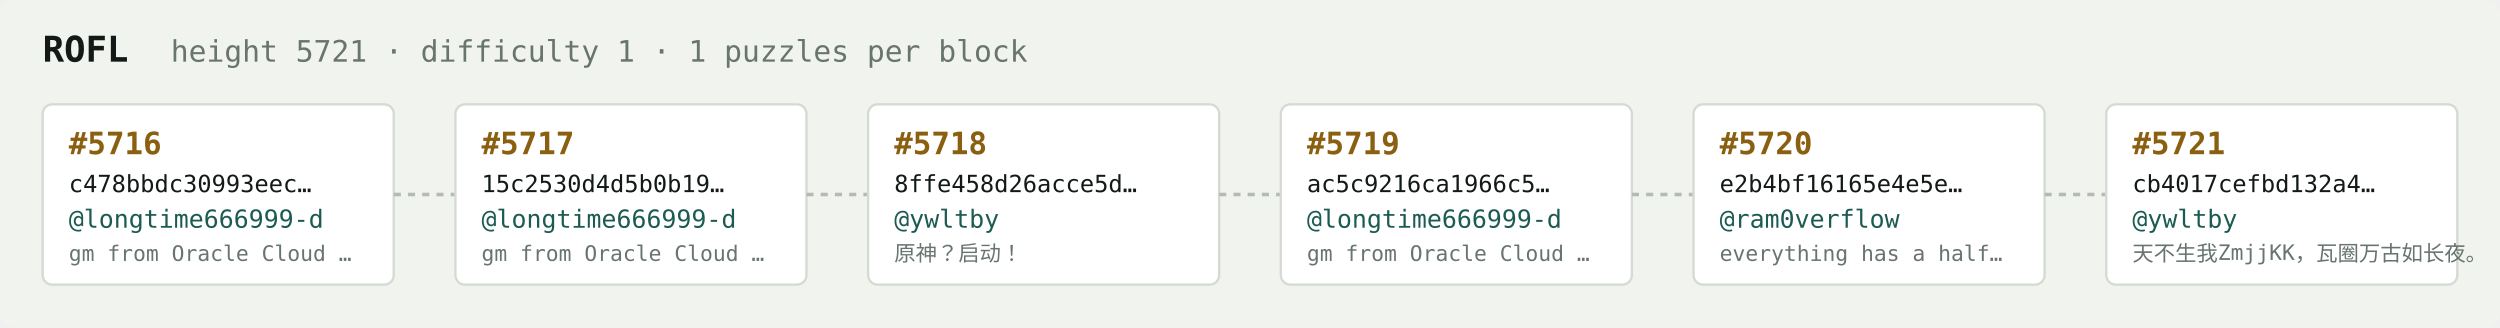
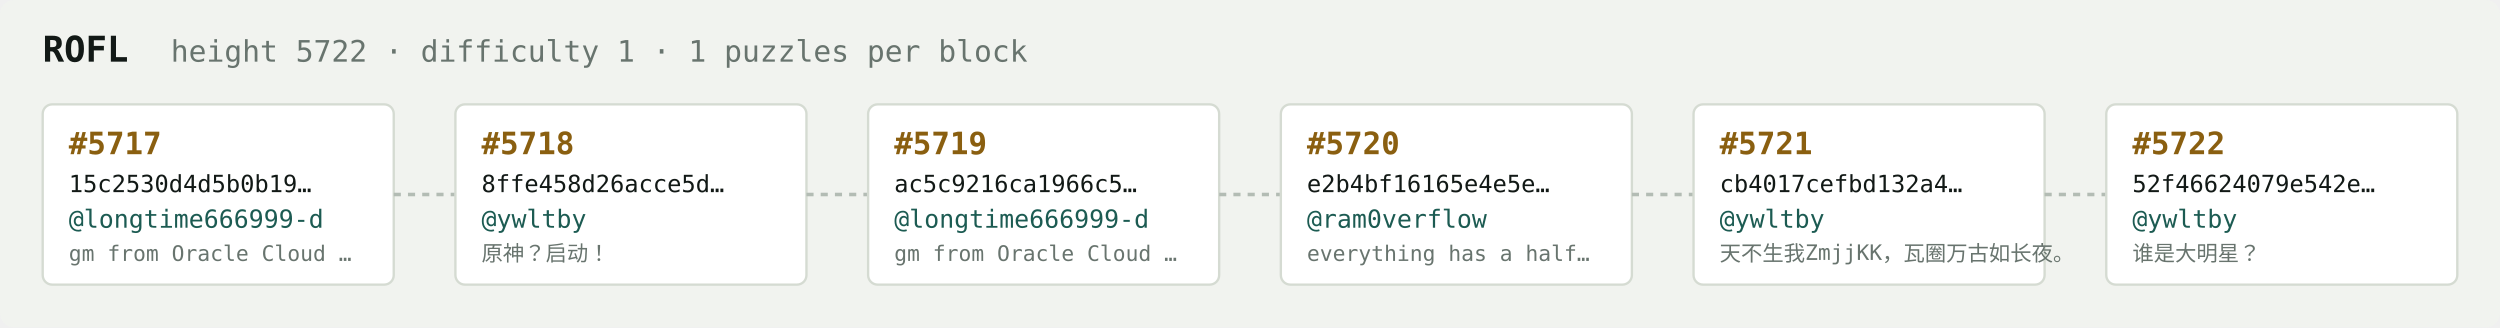
<svg xmlns="http://www.w3.org/2000/svg" width="1054" height="138" viewBox="0 0 1054 138" font-family="ui-monospace,SFMono-Regular,Menlo,monospace">
  <rect fill="#f1f3ef" width="1054" height="138" rx="6" />
  <text x="18" y="26" fill="#121916" font-size="15" font-weight="700">ROFL</text>
-   <text x="72" y="26" fill="#68746e" font-size="12.5">height 5721 · difficulty 1 · 1 puzzles per block</text>
+   <text x="72" y="26" fill="#68746e" font-size="12.5">height 5722 · difficulty 1 · 1 puzzles per block</text>
  <rect x="18" y="44" width="148" height="76" rx="4" fill="#ffffff" stroke="#d5dbd2" stroke-width="1" />
-   <text x="29" y="65" fill="#8a5f10" font-size="13" font-weight="700">#5716</text>
-   <text x="29" y="81" fill="#121916" font-size="10">c478bbdc30993eec…</text>
+   <text x="29" y="65" fill="#8a5f10" font-size="13" font-weight="700">#5717</text>
+   <text x="29" y="81" fill="#121916" font-size="10">15c2530d4d5b0b19…</text>
  <text x="29" y="96" fill="#1c5b52" font-size="10.5">@longtime666999-d</text>
  <text x="29" y="110" fill="#68746e" font-size="9">gm from Oracle Cloud …</text>
  <line x1="166" y1="82.0" x2="192" y2="82.0" stroke="#b3bcb4" stroke-width="1.5" stroke-dasharray="3 3" />
  <rect x="192" y="44" width="148" height="76" rx="4" fill="#ffffff" stroke="#d5dbd2" stroke-width="1" />
-   <text x="203" y="65" fill="#8a5f10" font-size="13" font-weight="700">#5717</text>
-   <text x="203" y="81" fill="#121916" font-size="10">15c2530d4d5b0b19…</text>
-   <text x="203" y="96" fill="#1c5b52" font-size="10.5">@longtime666999-d</text>
-   <text x="203" y="110" fill="#68746e" font-size="9">gm from Oracle Cloud …</text>
+   <text x="203" y="65" fill="#8a5f10" font-size="13" font-weight="700">#5718</text>
+   <text x="203" y="81" fill="#121916" font-size="10">8ffe458d26acce5d…</text>
+   <text x="203" y="96" fill="#1c5b52" font-size="10.5">@ywltby</text>
+   <text x="203" y="110" fill="#68746e" font-size="9">原神？启动！</text>
  <line x1="340" y1="82.0" x2="366" y2="82.0" stroke="#b3bcb4" stroke-width="1.5" stroke-dasharray="3 3" />
  <rect x="366" y="44" width="148" height="76" rx="4" fill="#ffffff" stroke="#d5dbd2" stroke-width="1" />
-   <text x="377" y="65" fill="#8a5f10" font-size="13" font-weight="700">#5718</text>
-   <text x="377" y="81" fill="#121916" font-size="10">8ffe458d26acce5d…</text>
-   <text x="377" y="96" fill="#1c5b52" font-size="10.5">@ywltby</text>
-   <text x="377" y="110" fill="#68746e" font-size="9">原神？启动！</text>
+   <text x="377" y="65" fill="#8a5f10" font-size="13" font-weight="700">#5719</text>
+   <text x="377" y="81" fill="#121916" font-size="10">ac5c9216ca1966c5…</text>
+   <text x="377" y="96" fill="#1c5b52" font-size="10.5">@longtime666999-d</text>
+   <text x="377" y="110" fill="#68746e" font-size="9">gm from Oracle Cloud …</text>
  <line x1="514" y1="82.0" x2="540" y2="82.0" stroke="#b3bcb4" stroke-width="1.5" stroke-dasharray="3 3" />
  <rect x="540" y="44" width="148" height="76" rx="4" fill="#ffffff" stroke="#d5dbd2" stroke-width="1" />
-   <text x="551" y="65" fill="#8a5f10" font-size="13" font-weight="700">#5719</text>
-   <text x="551" y="81" fill="#121916" font-size="10">ac5c9216ca1966c5…</text>
-   <text x="551" y="96" fill="#1c5b52" font-size="10.5">@longtime666999-d</text>
-   <text x="551" y="110" fill="#68746e" font-size="9">gm from Oracle Cloud …</text>
+   <text x="551" y="65" fill="#8a5f10" font-size="13" font-weight="700">#5720</text>
+   <text x="551" y="81" fill="#121916" font-size="10">e2b4bf16165e4e5e…</text>
+   <text x="551" y="96" fill="#1c5b52" font-size="10.5">@ram0verflow</text>
+   <text x="551" y="110" fill="#68746e" font-size="9">everything has a half…</text>
  <line x1="688" y1="82.0" x2="714" y2="82.0" stroke="#b3bcb4" stroke-width="1.5" stroke-dasharray="3 3" />
  <rect x="714" y="44" width="148" height="76" rx="4" fill="#ffffff" stroke="#d5dbd2" stroke-width="1" />
-   <text x="725" y="65" fill="#8a5f10" font-size="13" font-weight="700">#5720</text>
-   <text x="725" y="81" fill="#121916" font-size="10">e2b4bf16165e4e5e…</text>
-   <text x="725" y="96" fill="#1c5b52" font-size="10.5">@ram0verflow</text>
-   <text x="725" y="110" fill="#68746e" font-size="9">everything has a half…</text>
+   <text x="725" y="65" fill="#8a5f10" font-size="13" font-weight="700">#5721</text>
+   <text x="725" y="81" fill="#121916" font-size="10">cb4017cefbd132a4…</text>
+   <text x="725" y="96" fill="#1c5b52" font-size="10.5">@ywltby</text>
+   <text x="725" y="110" fill="#68746e" font-size="9">天不生我ZmjjKK，瓦圈万古如长夜。</text>
  <line x1="862" y1="82.0" x2="888" y2="82.0" stroke="#b3bcb4" stroke-width="1.5" stroke-dasharray="3 3" />
  <rect x="888" y="44" width="148" height="76" rx="4" fill="#ffffff" stroke="#d5dbd2" stroke-width="1" />
-   <text x="899" y="65" fill="#8a5f10" font-size="13" font-weight="700">#5721</text>
-   <text x="899" y="81" fill="#121916" font-size="10">cb4017cefbd132a4…</text>
+   <text x="899" y="65" fill="#8a5f10" font-size="13" font-weight="700">#5722</text>
+   <text x="899" y="81" fill="#121916" font-size="10">52f46624079e542e…</text>
  <text x="899" y="96" fill="#1c5b52" font-size="10.5">@ywltby</text>
-   <text x="899" y="110" fill="#68746e" font-size="9">天不生我ZmjjKK，瓦圈万古如长夜。</text>
+   <text x="899" y="110" fill="#68746e" font-size="9">谁是大明星？</text>
</svg>
